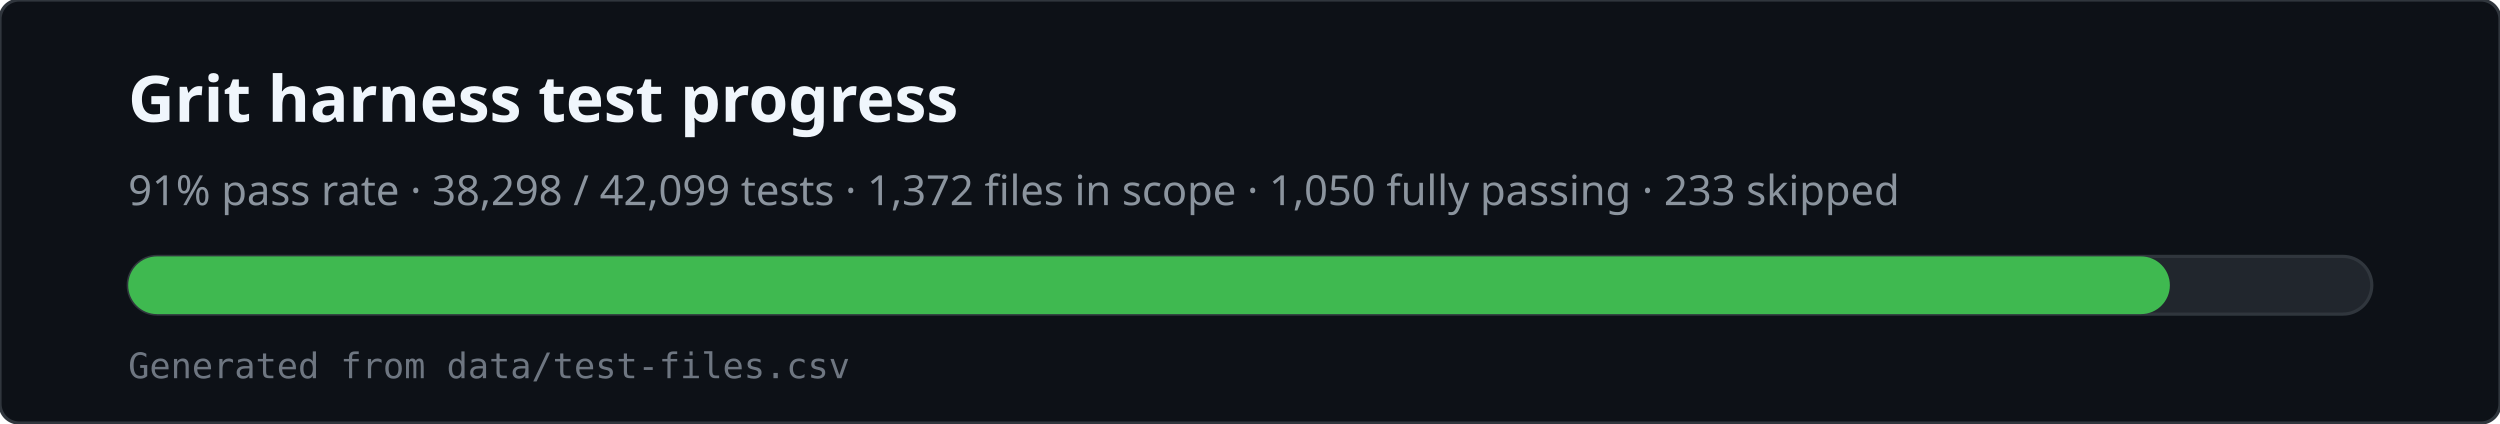
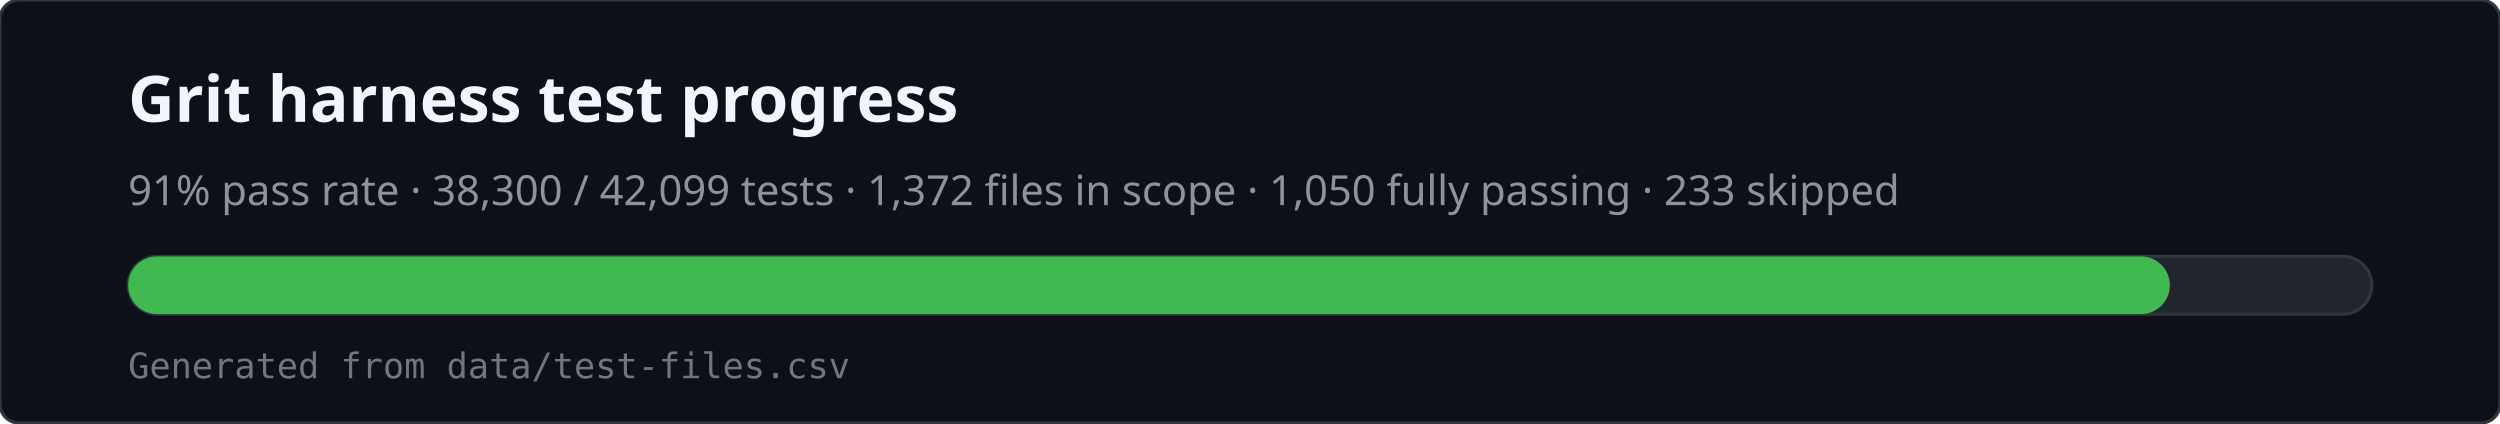
<svg xmlns="http://www.w3.org/2000/svg" viewBox="0 0 780 132" width="780" height="132" role="img" aria-labelledby="svg-title svg-desc">
  <rect x="0" y="0" width="780" height="132" rx="6" fill="#0d1117" stroke="#30363d" />
  <text x="40" y="38" fill="#f0f6fc" font-family="ui-sans-serif,system-ui,sans-serif" font-size="20" font-weight="600">Grit harness test progress</text>
-   <text x="40" y="64" fill="#8b949e" font-family="ui-sans-serif,system-ui,sans-serif" font-size="13">91% pass rate · 38,298 / 42,099 tests · 1,372 files in scope · 1,050 fully passing · 233 skipped</text>
+   <text x="40" y="64" fill="#8b949e" font-family="ui-sans-serif,system-ui,sans-serif" font-size="13">91% pass rate · 38,300 / 42,099 tests · 1,372 files in scope · 1,050 fully passing · 233 skipped</text>
  <rect x="40" y="80" width="700" height="18" rx="9" fill="#21262d" stroke="#30363d" />
  <rect x="40" y="80" width="637" height="18" rx="9" fill="#3fb950" />
  <text x="40" y="118" fill="#6e7681" font-family="ui-monospace,monospace" font-size="11">Generated from data/test-files.csv</text>
</svg>
